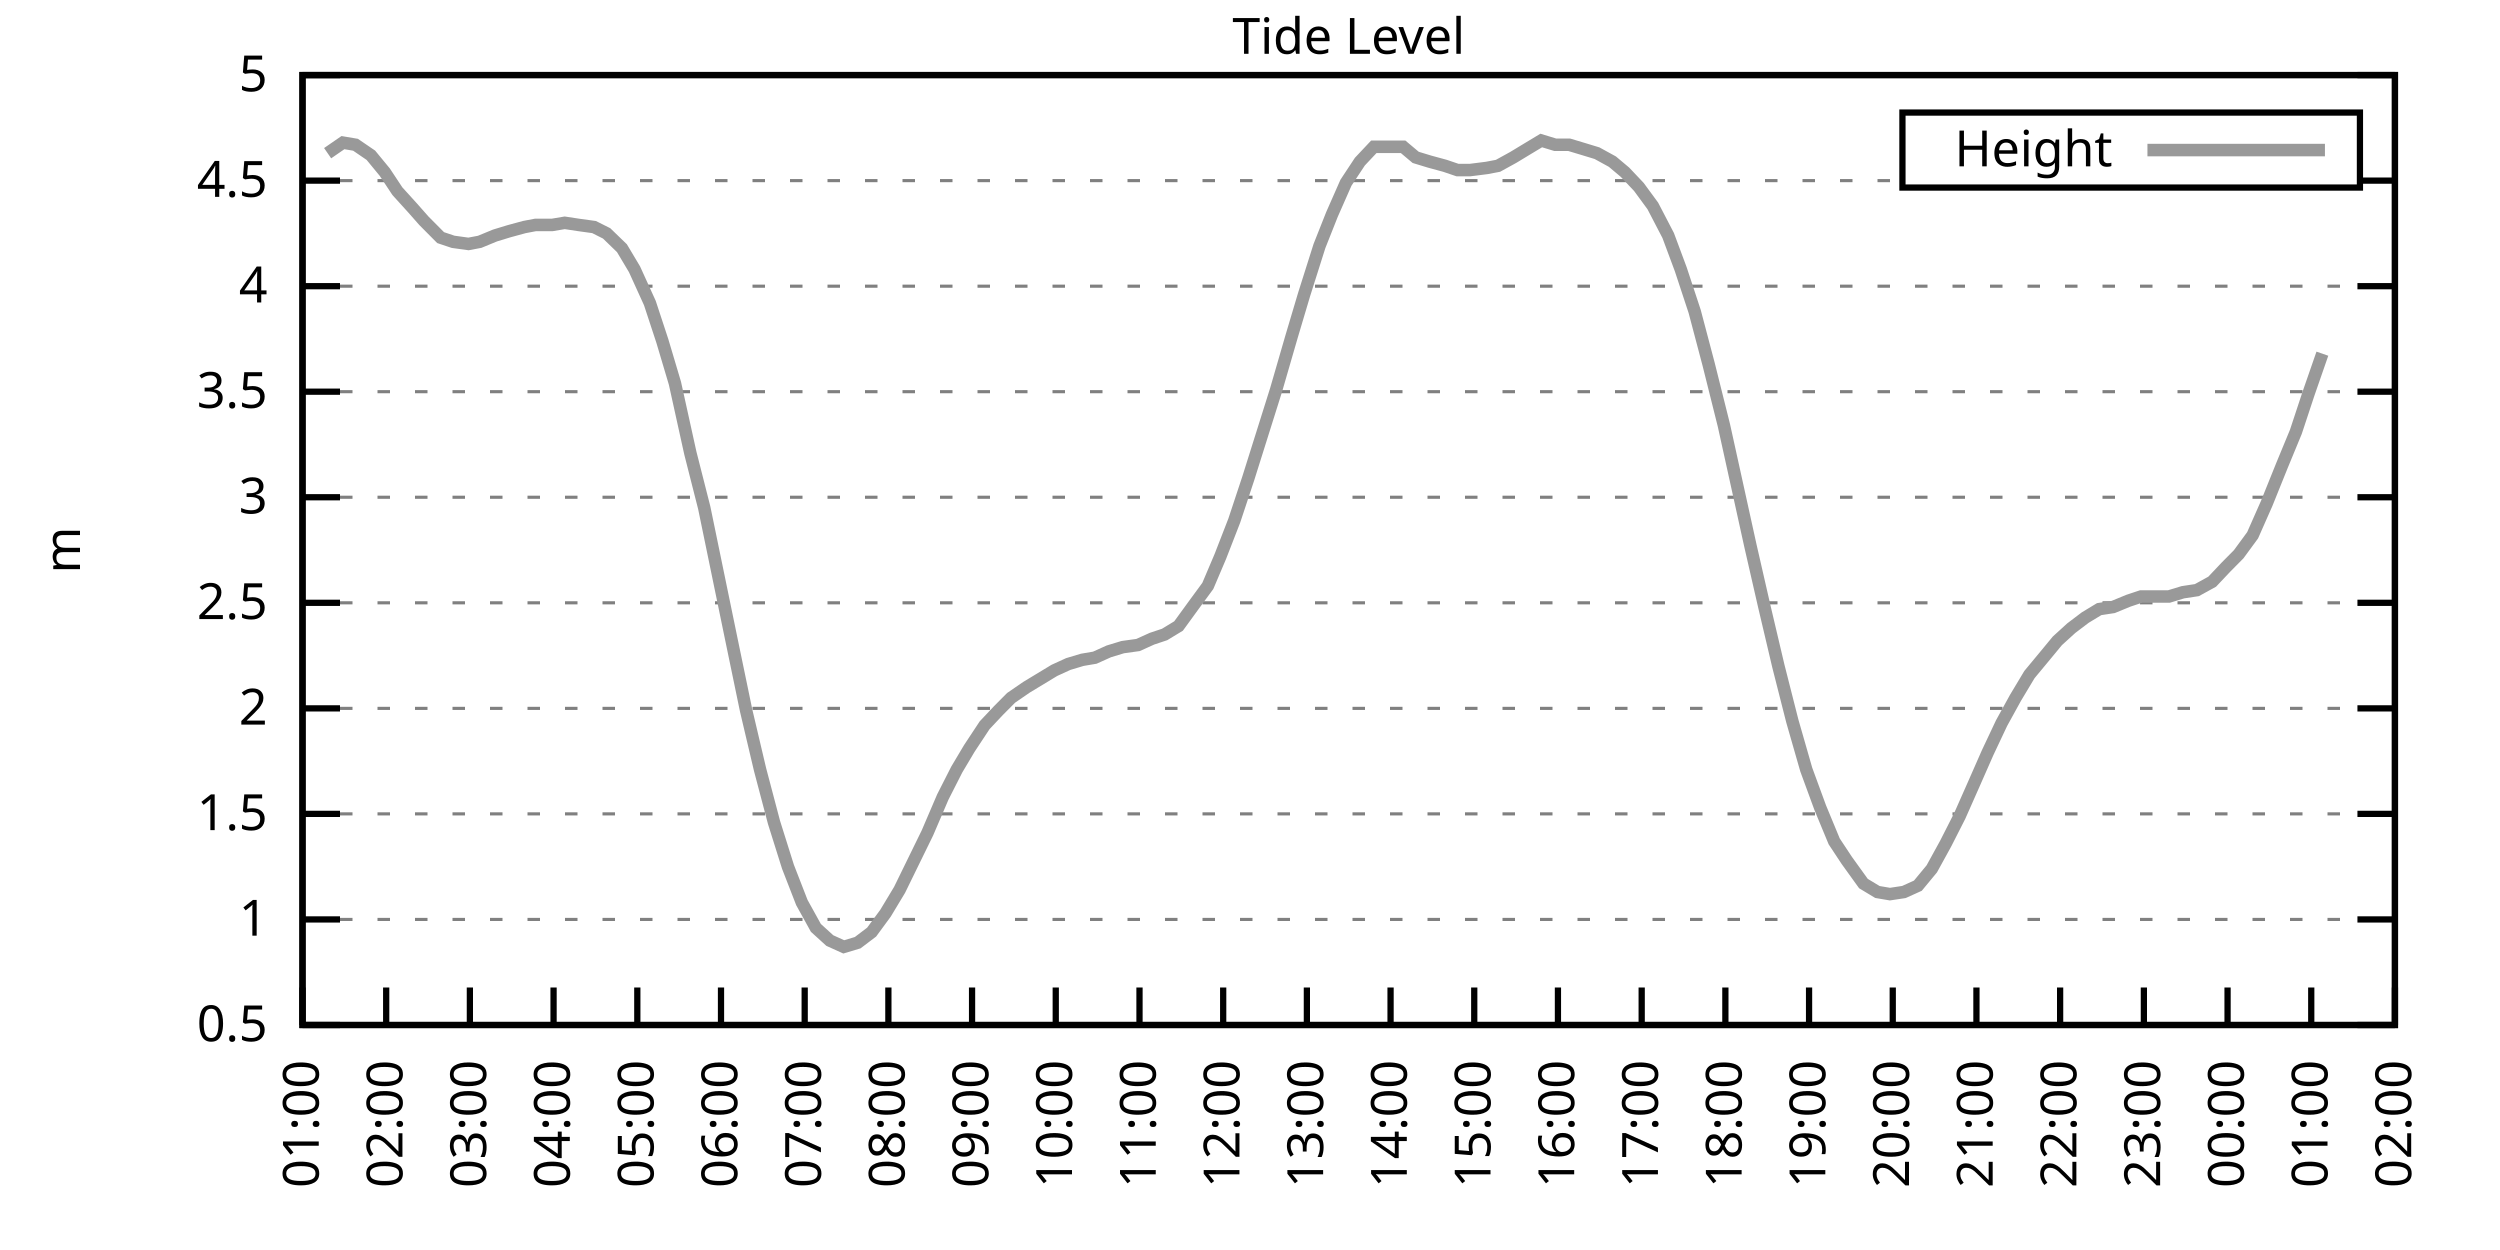
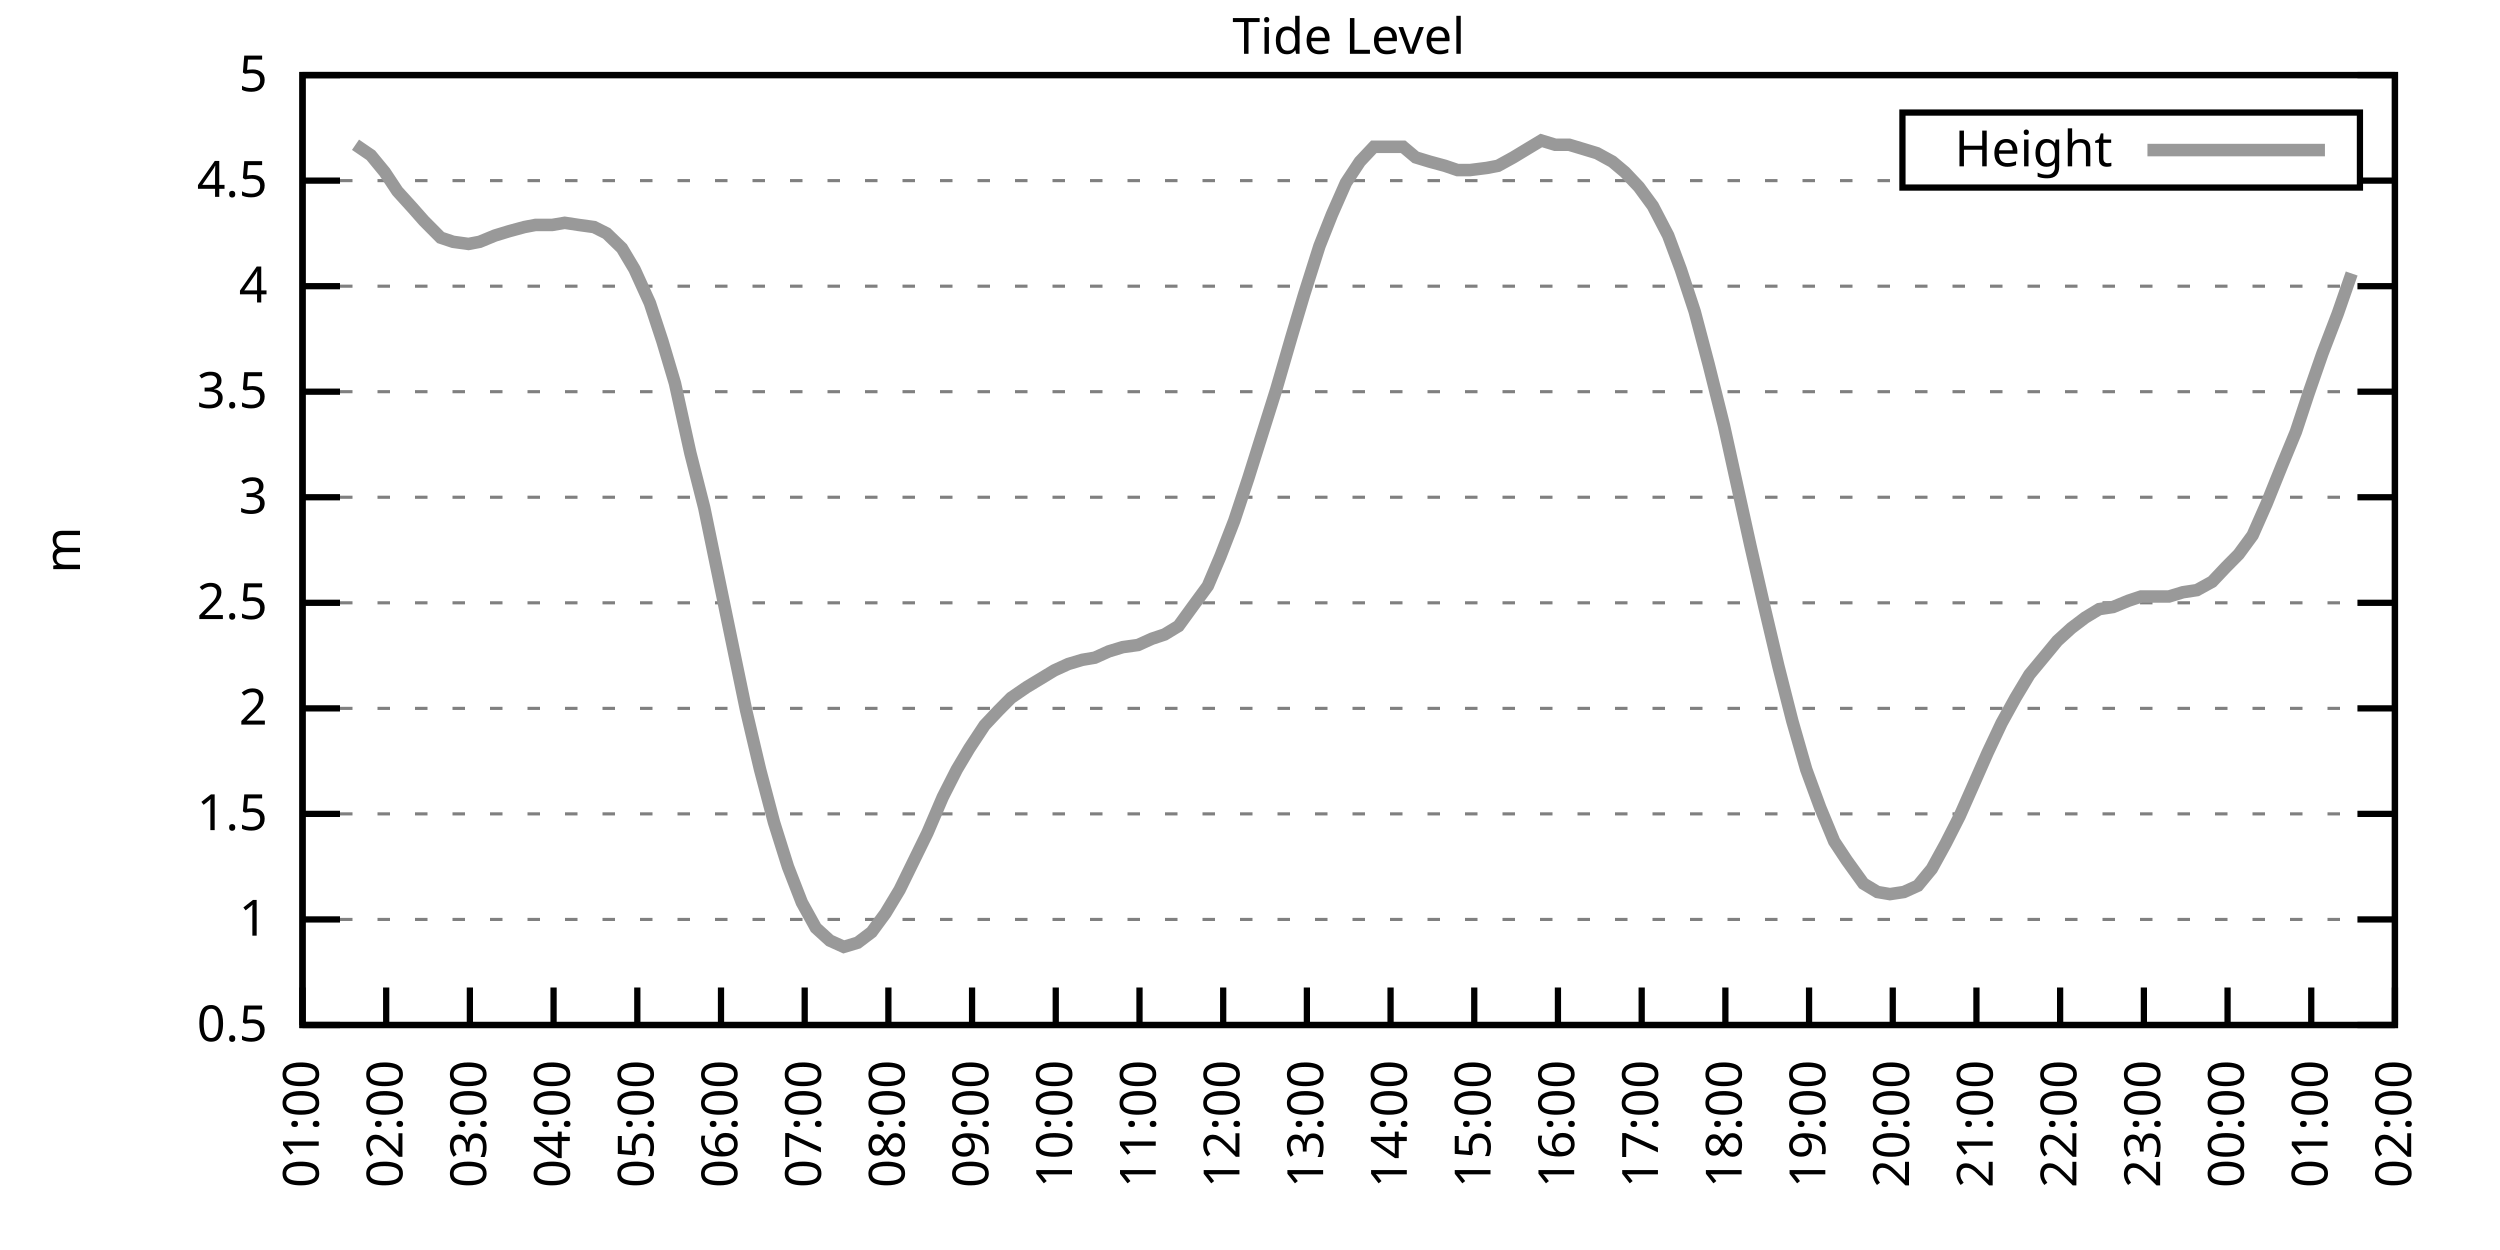
<svg xmlns="http://www.w3.org/2000/svg" xmlns:xlink="http://www.w3.org/1999/xlink" width="400" height="200" viewBox="0 0 400 200">
  <g id="gnuplot_canvas">
    <rect x="0" y="0" width="400" height="200" fill="none" />
    <defs>
      <circle id="gpDot" r="0.5" stroke-width="0.5" stroke="currentColor" />
      <path id="gpPt0" stroke-width="0.333" stroke="currentColor" d="M-1,0 h2 M0,-1 v2" />
      <path id="gpPt1" stroke-width="0.333" stroke="currentColor" d="M-1,-1 L1,1 M1,-1 L-1,1" />
      <path id="gpPt2" stroke-width="0.333" stroke="currentColor" d="M-1,0 L1,0 M0,-1 L0,1 M-1,-1 L1,1 M-1,1 L1,-1" />
      <rect id="gpPt3" stroke-width="0.333" stroke="currentColor" x="-1" y="-1" width="2" height="2" />
      <rect id="gpPt4" stroke-width="0.333" stroke="currentColor" fill="currentColor" x="-1" y="-1" width="2" height="2" />
      <circle id="gpPt5" stroke-width="0.333" stroke="currentColor" cx="0" cy="0" r="1" />
      <use xlink:href="#gpPt5" id="gpPt6" fill="currentColor" stroke="none" />
      <path id="gpPt7" stroke-width="0.333" stroke="currentColor" d="M0,-1.33 L-1.33,0.67 L1.33,0.67 z" />
      <use xlink:href="#gpPt7" id="gpPt8" fill="currentColor" stroke="none" />
      <use xlink:href="#gpPt7" id="gpPt9" stroke="currentColor" transform="rotate(180)" />
      <use xlink:href="#gpPt9" id="gpPt10" fill="currentColor" stroke="none" />
      <use xlink:href="#gpPt3" id="gpPt11" stroke="currentColor" transform="rotate(45)" />
      <use xlink:href="#gpPt11" id="gpPt12" fill="currentColor" stroke="none" />
      <path id="gpPt13" stroke-width="0.333" stroke="currentColor" d="M0,1.330 L1.265,0.411 L0.782,-1.067 L-0.782,-1.076 L-1.265,0.411 z" />
      <use xlink:href="#gpPt13" id="gpPt14" fill="currentColor" stroke="none" />
      <filter id="textbox" filterUnits="objectBoundingBox" x="0" y="0" height="1" width="1">
        <feFlood flood-color="white" flood-opacity="1" result="bgnd" />
        <feComposite in="SourceGraphic" in2="bgnd" operator="atop" />
      </filter>
      <filter id="greybox" filterUnits="objectBoundingBox" x="0" y="0" height="1" width="1">
        <feFlood flood-color="lightgrey" flood-opacity="1" result="grey" />
        <feComposite in="SourceGraphic" in2="grey" operator="atop" />
      </filter>
    </defs>
    <g fill="none" color="white" stroke="currentColor" stroke-width="1.00" stroke-linecap="butt" stroke-linejoin="miter">
</g>
    <g fill="none" color="black" stroke="currentColor" stroke-width="1.00" stroke-linecap="butt" stroke-linejoin="miter">
      <g stroke="none" shape-rendering="crispEdges">
        <polygon fill="rgb(255, 255, 255)" points="48.40,164.00 383.18,164.00 383.18,12.02 48.40,12.02 " />
      </g>
    </g>
    <g fill="none" color="black" stroke="currentColor" stroke-width="1.00" stroke-linecap="butt" stroke-linejoin="miter">
</g>
    <g fill="none" color="black" stroke="black" stroke-width="0.50" stroke-linecap="butt" stroke-linejoin="miter">
</g>
    <g fill="none" color="gray" stroke="currentColor" stroke-width="0.50" stroke-linecap="butt" stroke-linejoin="miter">
      <path stroke="gray" stroke-dasharray="2,4" class="gridline" d="M48.40,164.00 L383.19,164.00  " />
    </g>
    <g fill="none" color="gray" stroke="gray" stroke-width="1.00" stroke-linecap="butt" stroke-linejoin="miter">
</g>
    <g fill="none" color="black" stroke="currentColor" stroke-width="1.00" stroke-linecap="butt" stroke-linejoin="miter">
      <path stroke="black" d="M48.40,164.00 L54.40,164.00 M383.19,164.00 L377.19,164.00  " />
      <g transform="translate(42.80,166.60)" stroke="none" fill="black" font-family="Sans" font-size="8.00" text-anchor="end">
        <text>
          <tspan font-family="Sans"> 0.5</tspan>
        </text>
      </g>
    </g>
    <g fill="none" color="black" stroke="currentColor" stroke-width="1.00" stroke-linecap="butt" stroke-linejoin="miter">
</g>
    <g fill="none" color="black" stroke="black" stroke-width="0.50" stroke-linecap="butt" stroke-linejoin="miter">
</g>
    <g fill="none" color="gray" stroke="currentColor" stroke-width="0.50" stroke-linecap="butt" stroke-linejoin="miter">
      <path stroke="gray" stroke-dasharray="2,4" class="gridline" d="M48.40,147.11 L383.19,147.11  " />
    </g>
    <g fill="none" color="gray" stroke="gray" stroke-width="1.00" stroke-linecap="butt" stroke-linejoin="miter">
</g>
    <g fill="none" color="black" stroke="currentColor" stroke-width="1.00" stroke-linecap="butt" stroke-linejoin="miter">
      <path stroke="black" d="M48.40,147.11 L54.40,147.11 M383.19,147.11 L377.19,147.11  " />
      <g transform="translate(42.80,149.71)" stroke="none" fill="black" font-family="Sans" font-size="8.00" text-anchor="end">
        <text>
          <tspan font-family="Sans"> 1</tspan>
        </text>
      </g>
    </g>
    <g fill="none" color="black" stroke="currentColor" stroke-width="1.00" stroke-linecap="butt" stroke-linejoin="miter">
</g>
    <g fill="none" color="black" stroke="black" stroke-width="0.50" stroke-linecap="butt" stroke-linejoin="miter">
</g>
    <g fill="none" color="gray" stroke="currentColor" stroke-width="0.50" stroke-linecap="butt" stroke-linejoin="miter">
      <path stroke="gray" stroke-dasharray="2,4" class="gridline" d="M48.40,130.22 L383.19,130.22  " />
    </g>
    <g fill="none" color="gray" stroke="gray" stroke-width="1.00" stroke-linecap="butt" stroke-linejoin="miter">
</g>
    <g fill="none" color="black" stroke="currentColor" stroke-width="1.00" stroke-linecap="butt" stroke-linejoin="miter">
      <path stroke="black" d="M48.40,130.22 L54.40,130.22 M383.19,130.22 L377.19,130.22  " />
      <g transform="translate(42.80,132.82)" stroke="none" fill="black" font-family="Sans" font-size="8.00" text-anchor="end">
        <text>
          <tspan font-family="Sans"> 1.5</tspan>
        </text>
      </g>
    </g>
    <g fill="none" color="black" stroke="currentColor" stroke-width="1.00" stroke-linecap="butt" stroke-linejoin="miter">
</g>
    <g fill="none" color="black" stroke="black" stroke-width="0.50" stroke-linecap="butt" stroke-linejoin="miter">
</g>
    <g fill="none" color="gray" stroke="currentColor" stroke-width="0.50" stroke-linecap="butt" stroke-linejoin="miter">
      <path stroke="gray" stroke-dasharray="2,4" class="gridline" d="M48.40,113.34 L383.19,113.34  " />
    </g>
    <g fill="none" color="gray" stroke="gray" stroke-width="1.00" stroke-linecap="butt" stroke-linejoin="miter">
</g>
    <g fill="none" color="black" stroke="currentColor" stroke-width="1.00" stroke-linecap="butt" stroke-linejoin="miter">
      <path stroke="black" d="M48.40,113.34 L54.40,113.34 M383.19,113.34 L377.19,113.34  " />
      <g transform="translate(42.80,115.94)" stroke="none" fill="black" font-family="Sans" font-size="8.00" text-anchor="end">
        <text>
          <tspan font-family="Sans"> 2</tspan>
        </text>
      </g>
    </g>
    <g fill="none" color="black" stroke="currentColor" stroke-width="1.00" stroke-linecap="butt" stroke-linejoin="miter">
</g>
    <g fill="none" color="black" stroke="black" stroke-width="0.50" stroke-linecap="butt" stroke-linejoin="miter">
</g>
    <g fill="none" color="gray" stroke="currentColor" stroke-width="0.50" stroke-linecap="butt" stroke-linejoin="miter">
      <path stroke="gray" stroke-dasharray="2,4" class="gridline" d="M48.40,96.45 L383.19,96.45  " />
    </g>
    <g fill="none" color="gray" stroke="gray" stroke-width="1.00" stroke-linecap="butt" stroke-linejoin="miter">
</g>
    <g fill="none" color="black" stroke="currentColor" stroke-width="1.00" stroke-linecap="butt" stroke-linejoin="miter">
      <path stroke="black" d="M48.40,96.45 L54.40,96.45 M383.19,96.45 L377.19,96.45  " />
      <g transform="translate(42.80,99.05)" stroke="none" fill="black" font-family="Sans" font-size="8.00" text-anchor="end">
        <text>
          <tspan font-family="Sans"> 2.5</tspan>
        </text>
      </g>
    </g>
    <g fill="none" color="black" stroke="currentColor" stroke-width="1.00" stroke-linecap="butt" stroke-linejoin="miter">
</g>
    <g fill="none" color="black" stroke="black" stroke-width="0.50" stroke-linecap="butt" stroke-linejoin="miter">
</g>
    <g fill="none" color="gray" stroke="currentColor" stroke-width="0.50" stroke-linecap="butt" stroke-linejoin="miter">
      <path stroke="gray" stroke-dasharray="2,4" class="gridline" d="M48.40,79.56 L383.19,79.56  " />
    </g>
    <g fill="none" color="gray" stroke="gray" stroke-width="1.00" stroke-linecap="butt" stroke-linejoin="miter">
</g>
    <g fill="none" color="black" stroke="currentColor" stroke-width="1.00" stroke-linecap="butt" stroke-linejoin="miter">
      <path stroke="black" d="M48.40,79.56 L54.40,79.56 M383.19,79.56 L377.19,79.56  " />
      <g transform="translate(42.80,82.16)" stroke="none" fill="black" font-family="Sans" font-size="8.00" text-anchor="end">
        <text>
          <tspan font-family="Sans"> 3</tspan>
        </text>
      </g>
    </g>
    <g fill="none" color="black" stroke="currentColor" stroke-width="1.00" stroke-linecap="butt" stroke-linejoin="miter">
</g>
    <g fill="none" color="black" stroke="black" stroke-width="0.50" stroke-linecap="butt" stroke-linejoin="miter">
</g>
    <g fill="none" color="gray" stroke="currentColor" stroke-width="0.50" stroke-linecap="butt" stroke-linejoin="miter">
      <path stroke="gray" stroke-dasharray="2,4" class="gridline" d="M48.40,62.67 L383.19,62.67  " />
    </g>
    <g fill="none" color="gray" stroke="gray" stroke-width="1.00" stroke-linecap="butt" stroke-linejoin="miter">
</g>
    <g fill="none" color="black" stroke="currentColor" stroke-width="1.00" stroke-linecap="butt" stroke-linejoin="miter">
      <path stroke="black" d="M48.40,62.67 L54.40,62.67 M383.19,62.67 L377.19,62.67  " />
      <g transform="translate(42.80,65.27)" stroke="none" fill="black" font-family="Sans" font-size="8.00" text-anchor="end">
        <text>
          <tspan font-family="Sans"> 3.5</tspan>
        </text>
      </g>
    </g>
    <g fill="none" color="black" stroke="currentColor" stroke-width="1.00" stroke-linecap="butt" stroke-linejoin="miter">
</g>
    <g fill="none" color="black" stroke="black" stroke-width="0.50" stroke-linecap="butt" stroke-linejoin="miter">
</g>
    <g fill="none" color="gray" stroke="currentColor" stroke-width="0.50" stroke-linecap="butt" stroke-linejoin="miter">
      <path stroke="gray" stroke-dasharray="2,4" class="gridline" d="M48.40,45.79 L383.19,45.79  " />
    </g>
    <g fill="none" color="gray" stroke="gray" stroke-width="1.00" stroke-linecap="butt" stroke-linejoin="miter">
</g>
    <g fill="none" color="black" stroke="currentColor" stroke-width="1.00" stroke-linecap="butt" stroke-linejoin="miter">
      <path stroke="black" d="M48.40,45.79 L54.40,45.79 M383.19,45.79 L377.19,45.79  " />
      <g transform="translate(42.80,48.39)" stroke="none" fill="black" font-family="Sans" font-size="8.00" text-anchor="end">
        <text>
          <tspan font-family="Sans"> 4</tspan>
        </text>
      </g>
    </g>
    <g fill="none" color="black" stroke="currentColor" stroke-width="1.00" stroke-linecap="butt" stroke-linejoin="miter">
</g>
    <g fill="none" color="black" stroke="black" stroke-width="0.50" stroke-linecap="butt" stroke-linejoin="miter">
</g>
    <g fill="none" color="gray" stroke="currentColor" stroke-width="0.50" stroke-linecap="butt" stroke-linejoin="miter">
      <path stroke="gray" stroke-dasharray="2,4" class="gridline" d="M48.40,28.90 L304.39,28.90 M377.59,28.90 L383.19,28.90  " />
    </g>
    <g fill="none" color="gray" stroke="gray" stroke-width="1.00" stroke-linecap="butt" stroke-linejoin="miter">
</g>
    <g fill="none" color="black" stroke="currentColor" stroke-width="1.00" stroke-linecap="butt" stroke-linejoin="miter">
      <path stroke="black" d="M48.40,28.90 L54.40,28.90 M383.19,28.90 L377.19,28.90  " />
      <g transform="translate(42.80,31.50)" stroke="none" fill="black" font-family="Sans" font-size="8.00" text-anchor="end">
        <text>
          <tspan font-family="Sans"> 4.5</tspan>
        </text>
      </g>
    </g>
    <g fill="none" color="black" stroke="currentColor" stroke-width="1.00" stroke-linecap="butt" stroke-linejoin="miter">
</g>
    <g fill="none" color="black" stroke="black" stroke-width="0.50" stroke-linecap="butt" stroke-linejoin="miter">
</g>
    <g fill="none" color="gray" stroke="currentColor" stroke-width="0.50" stroke-linecap="butt" stroke-linejoin="miter">
      <path stroke="gray" stroke-dasharray="2,4" class="gridline" d="M48.40,12.01 L383.19,12.01  " />
    </g>
    <g fill="none" color="gray" stroke="gray" stroke-width="1.00" stroke-linecap="butt" stroke-linejoin="miter">
</g>
    <g fill="none" color="black" stroke="currentColor" stroke-width="1.00" stroke-linecap="butt" stroke-linejoin="miter">
      <path stroke="black" d="M48.40,12.01 L54.40,12.01 M383.19,12.01 L377.19,12.01  " />
      <g transform="translate(42.80,14.61)" stroke="none" fill="black" font-family="Sans" font-size="8.00" text-anchor="end">
        <text>
          <tspan font-family="Sans"> 5</tspan>
        </text>
      </g>
    </g>
    <g fill="none" color="black" stroke="currentColor" stroke-width="1.00" stroke-linecap="butt" stroke-linejoin="miter">
      <path stroke="black" d="M48.40,164.00 L48.40,158.00  " />
      <g transform="translate(51.00,169.60) rotate(270.00)" stroke="none" fill="black" font-family="Sans" font-size="8.00" text-anchor="end">
        <text>
          <tspan font-family="Sans">01:00</tspan>
        </text>
      </g>
    </g>
    <g fill="none" color="black" stroke="currentColor" stroke-width="1.00" stroke-linecap="butt" stroke-linejoin="miter">
      <path stroke="black" d="M61.79,164.00 L61.79,158.00  " />
      <g transform="translate(64.39,169.60) rotate(270.00)" stroke="none" fill="black" font-family="Sans" font-size="8.00" text-anchor="end">
        <text>
          <tspan font-family="Sans">02:00</tspan>
        </text>
      </g>
    </g>
    <g fill="none" color="black" stroke="currentColor" stroke-width="1.00" stroke-linecap="butt" stroke-linejoin="miter">
      <path stroke="black" d="M75.18,164.00 L75.18,158.00  " />
      <g transform="translate(77.78,169.60) rotate(270.00)" stroke="none" fill="black" font-family="Sans" font-size="8.00" text-anchor="end">
        <text>
          <tspan font-family="Sans">03:00</tspan>
        </text>
      </g>
    </g>
    <g fill="none" color="black" stroke="currentColor" stroke-width="1.00" stroke-linecap="butt" stroke-linejoin="miter">
      <path stroke="black" d="M88.57,164.00 L88.57,158.00  " />
      <g transform="translate(91.17,169.60) rotate(270.00)" stroke="none" fill="black" font-family="Sans" font-size="8.00" text-anchor="end">
        <text>
          <tspan font-family="Sans">04:00</tspan>
        </text>
      </g>
    </g>
    <g fill="none" color="black" stroke="currentColor" stroke-width="1.00" stroke-linecap="butt" stroke-linejoin="miter">
      <path stroke="black" d="M101.97,164.00 L101.97,158.00  " />
      <g transform="translate(104.57,169.60) rotate(270.00)" stroke="none" fill="black" font-family="Sans" font-size="8.00" text-anchor="end">
        <text>
          <tspan font-family="Sans">05:00</tspan>
        </text>
      </g>
    </g>
    <g fill="none" color="black" stroke="currentColor" stroke-width="1.00" stroke-linecap="butt" stroke-linejoin="miter">
      <path stroke="black" d="M115.36,164.00 L115.36,158.00  " />
      <g transform="translate(117.96,169.60) rotate(270.00)" stroke="none" fill="black" font-family="Sans" font-size="8.00" text-anchor="end">
        <text>
          <tspan font-family="Sans">06:00</tspan>
        </text>
      </g>
    </g>
    <g fill="none" color="black" stroke="currentColor" stroke-width="1.00" stroke-linecap="butt" stroke-linejoin="miter">
      <path stroke="black" d="M128.75,164.00 L128.75,158.00  " />
      <g transform="translate(131.35,169.60) rotate(270.00)" stroke="none" fill="black" font-family="Sans" font-size="8.00" text-anchor="end">
        <text>
          <tspan font-family="Sans">07:00</tspan>
        </text>
      </g>
    </g>
    <g fill="none" color="black" stroke="currentColor" stroke-width="1.00" stroke-linecap="butt" stroke-linejoin="miter">
      <path stroke="black" d="M142.14,164.00 L142.14,158.00  " />
      <g transform="translate(144.74,169.60) rotate(270.00)" stroke="none" fill="black" font-family="Sans" font-size="8.00" text-anchor="end">
        <text>
          <tspan font-family="Sans">08:00</tspan>
        </text>
      </g>
    </g>
    <g fill="none" color="black" stroke="currentColor" stroke-width="1.00" stroke-linecap="butt" stroke-linejoin="miter">
      <path stroke="black" d="M155.53,164.00 L155.53,158.00  " />
      <g transform="translate(158.13,169.60) rotate(270.00)" stroke="none" fill="black" font-family="Sans" font-size="8.00" text-anchor="end">
        <text>
          <tspan font-family="Sans">09:00</tspan>
        </text>
      </g>
    </g>
    <g fill="none" color="black" stroke="currentColor" stroke-width="1.00" stroke-linecap="butt" stroke-linejoin="miter">
      <path stroke="black" d="M168.92,164.00 L168.92,158.00  " />
      <g transform="translate(171.52,169.60) rotate(270.00)" stroke="none" fill="black" font-family="Sans" font-size="8.00" text-anchor="end">
        <text>
          <tspan font-family="Sans">10:00</tspan>
        </text>
      </g>
    </g>
    <g fill="none" color="black" stroke="currentColor" stroke-width="1.00" stroke-linecap="butt" stroke-linejoin="miter">
      <path stroke="black" d="M182.32,164.00 L182.32,158.00  " />
      <g transform="translate(184.92,169.60) rotate(270.00)" stroke="none" fill="black" font-family="Sans" font-size="8.00" text-anchor="end">
        <text>
          <tspan font-family="Sans">11:00</tspan>
        </text>
      </g>
    </g>
    <g fill="none" color="black" stroke="currentColor" stroke-width="1.00" stroke-linecap="butt" stroke-linejoin="miter">
      <path stroke="black" d="M195.71,164.00 L195.71,158.00  " />
      <g transform="translate(198.31,169.60) rotate(270.00)" stroke="none" fill="black" font-family="Sans" font-size="8.00" text-anchor="end">
        <text>
          <tspan font-family="Sans">12:00</tspan>
        </text>
      </g>
    </g>
    <g fill="none" color="black" stroke="currentColor" stroke-width="1.00" stroke-linecap="butt" stroke-linejoin="miter">
      <path stroke="black" d="M209.10,164.00 L209.10,158.00  " />
      <g transform="translate(211.70,169.60) rotate(270.00)" stroke="none" fill="black" font-family="Sans" font-size="8.00" text-anchor="end">
        <text>
          <tspan font-family="Sans">13:00</tspan>
        </text>
      </g>
    </g>
    <g fill="none" color="black" stroke="currentColor" stroke-width="1.00" stroke-linecap="butt" stroke-linejoin="miter">
      <path stroke="black" d="M222.49,164.00 L222.49,158.00  " />
      <g transform="translate(225.09,169.60) rotate(270.00)" stroke="none" fill="black" font-family="Sans" font-size="8.00" text-anchor="end">
        <text>
          <tspan font-family="Sans">14:00</tspan>
        </text>
      </g>
    </g>
    <g fill="none" color="black" stroke="currentColor" stroke-width="1.00" stroke-linecap="butt" stroke-linejoin="miter">
      <path stroke="black" d="M235.88,164.00 L235.88,158.00  " />
      <g transform="translate(238.48,169.60) rotate(270.00)" stroke="none" fill="black" font-family="Sans" font-size="8.00" text-anchor="end">
        <text>
          <tspan font-family="Sans">15:00</tspan>
        </text>
      </g>
    </g>
    <g fill="none" color="black" stroke="currentColor" stroke-width="1.00" stroke-linecap="butt" stroke-linejoin="miter">
      <path stroke="black" d="M249.27,164.00 L249.27,158.00  " />
      <g transform="translate(251.87,169.60) rotate(270.00)" stroke="none" fill="black" font-family="Sans" font-size="8.00" text-anchor="end">
        <text>
          <tspan font-family="Sans">16:00</tspan>
        </text>
      </g>
    </g>
    <g fill="none" color="black" stroke="currentColor" stroke-width="1.00" stroke-linecap="butt" stroke-linejoin="miter">
      <path stroke="black" d="M262.67,164.00 L262.67,158.00  " />
      <g transform="translate(265.27,169.60) rotate(270.00)" stroke="none" fill="black" font-family="Sans" font-size="8.00" text-anchor="end">
        <text>
          <tspan font-family="Sans">17:00</tspan>
        </text>
      </g>
    </g>
    <g fill="none" color="black" stroke="currentColor" stroke-width="1.00" stroke-linecap="butt" stroke-linejoin="miter">
      <path stroke="black" d="M276.06,164.00 L276.06,158.00  " />
      <g transform="translate(278.66,169.60) rotate(270.00)" stroke="none" fill="black" font-family="Sans" font-size="8.00" text-anchor="end">
        <text>
          <tspan font-family="Sans">18:00</tspan>
        </text>
      </g>
    </g>
    <g fill="none" color="black" stroke="currentColor" stroke-width="1.00" stroke-linecap="butt" stroke-linejoin="miter">
      <path stroke="black" d="M289.45,164.00 L289.45,158.00  " />
      <g transform="translate(292.05,169.60) rotate(270.00)" stroke="none" fill="black" font-family="Sans" font-size="8.00" text-anchor="end">
        <text>
          <tspan font-family="Sans">19:00</tspan>
        </text>
      </g>
    </g>
    <g fill="none" color="black" stroke="currentColor" stroke-width="1.00" stroke-linecap="butt" stroke-linejoin="miter">
      <path stroke="black" d="M302.84,164.00 L302.84,158.00  " />
      <g transform="translate(305.44,169.60) rotate(270.00)" stroke="none" fill="black" font-family="Sans" font-size="8.00" text-anchor="end">
        <text>
          <tspan font-family="Sans">20:00</tspan>
        </text>
      </g>
    </g>
    <g fill="none" color="black" stroke="currentColor" stroke-width="1.00" stroke-linecap="butt" stroke-linejoin="miter">
      <path stroke="black" d="M316.23,164.00 L316.23,158.00  " />
      <g transform="translate(318.83,169.60) rotate(270.00)" stroke="none" fill="black" font-family="Sans" font-size="8.00" text-anchor="end">
        <text>
          <tspan font-family="Sans">21:00</tspan>
        </text>
      </g>
    </g>
    <g fill="none" color="black" stroke="currentColor" stroke-width="1.00" stroke-linecap="butt" stroke-linejoin="miter">
      <path stroke="black" d="M329.62,164.00 L329.62,158.00  " />
      <g transform="translate(332.22,169.60) rotate(270.00)" stroke="none" fill="black" font-family="Sans" font-size="8.00" text-anchor="end">
        <text>
          <tspan font-family="Sans">22:00</tspan>
        </text>
      </g>
    </g>
    <g fill="none" color="black" stroke="currentColor" stroke-width="1.00" stroke-linecap="butt" stroke-linejoin="miter">
      <path stroke="black" d="M343.02,164.00 L343.02,158.00  " />
      <g transform="translate(345.62,169.60) rotate(270.00)" stroke="none" fill="black" font-family="Sans" font-size="8.00" text-anchor="end">
        <text>
          <tspan font-family="Sans">23:00</tspan>
        </text>
      </g>
    </g>
    <g fill="none" color="black" stroke="currentColor" stroke-width="1.00" stroke-linecap="butt" stroke-linejoin="miter">
      <path stroke="black" d="M356.41,164.00 L356.41,158.00  " />
      <g transform="translate(359.01,169.60) rotate(270.00)" stroke="none" fill="black" font-family="Sans" font-size="8.00" text-anchor="end">
        <text>
          <tspan font-family="Sans">00:00</tspan>
        </text>
      </g>
    </g>
    <g fill="none" color="black" stroke="currentColor" stroke-width="1.00" stroke-linecap="butt" stroke-linejoin="miter">
      <path stroke="black" d="M369.80,164.00 L369.80,158.00  " />
      <g transform="translate(372.40,169.60) rotate(270.00)" stroke="none" fill="black" font-family="Sans" font-size="8.00" text-anchor="end">
        <text>
          <tspan font-family="Sans">01:00</tspan>
        </text>
      </g>
    </g>
    <g fill="none" color="black" stroke="currentColor" stroke-width="1.00" stroke-linecap="butt" stroke-linejoin="miter">
      <path stroke="black" d="M383.19,164.00 L383.19,158.00  " />
      <g transform="translate(385.79,169.60) rotate(270.00)" stroke="none" fill="black" font-family="Sans" font-size="8.00" text-anchor="end">
        <text>
          <tspan font-family="Sans">02:00</tspan>
        </text>
      </g>
    </g>
    <g fill="none" color="black" stroke="currentColor" stroke-width="1.00" stroke-linecap="butt" stroke-linejoin="miter">
</g>
    <g fill="none" color="black" stroke="currentColor" stroke-width="1.00" stroke-linecap="butt" stroke-linejoin="miter">
      <path stroke="black" d="M48.40,12.01 L48.40,164.00 L383.19,164.00 L383.19,12.01 L48.40,12.01 Z  " />
    </g>
    <g fill="none" color="black" stroke="currentColor" stroke-width="1.00" stroke-linecap="butt" stroke-linejoin="miter">
</g>
    <g fill="none" color="black" stroke="currentColor" stroke-width="1.00" stroke-linecap="butt" stroke-linejoin="miter">
      <path stroke="black" d="M304.39,30.01 L304.39,18.01 L377.59,18.01 L377.59,30.01 L304.39,30.01 Z  " />
    </g>
    <g id="Tide_level_plot_1">
      <g fill="none" color="white" stroke="black" stroke-width="2.00" stroke-linecap="butt" stroke-linejoin="miter">
</g>
      <g fill="none" color="black" stroke="currentColor" stroke-width="2.00" stroke-linecap="butt" stroke-linejoin="miter">
        <g transform="translate(337.99,26.61)" stroke="none" fill="black" font-family="Sans" font-size="8.00" text-anchor="end">
          <text>
            <tspan font-family="Sans">Height</tspan>
          </text>
        </g>
      </g>
      <g fill="none" color="black" stroke="currentColor" stroke-width="2.00" stroke-linecap="butt" stroke-linejoin="miter">
-         <path stroke="rgb(153, 153, 153)" d="M343.59,24.01 L371.99,24.01 M52.42,24.51 L54.87,22.82 L56.88,23.16 L59.34,24.84 L61.57,27.55 L63.58,30.59   L66.03,33.29 L67.82,35.32 L70.50,38.02 L72.50,38.69 L74.96,39.03 L76.75,38.69 L79.20,37.68 L81.43,37.00   L83.89,36.33 L85.67,35.99 L88.35,35.99 L90.36,35.65 L92.59,35.99 L95.05,36.33 L97.06,37.34 L99.51,39.71   L101.52,43.08 L103.98,48.49 L105.98,54.57 L107.99,61.32 L110.45,72.47 L112.68,81.25 L114.91,92.06 L117.14,102.87   L119.38,113.67 L121.61,123.13 L123.84,131.58 L126.07,138.67 L128.30,144.41 L130.54,148.46 L132.77,150.49 L135.00,151.50   L137.23,150.83 L139.46,149.14 L141.69,146.10 L143.93,142.38 L148.39,133.26 L150.85,127.52 L153.08,123.13 L155.09,119.75   L157.54,116.04 L159.77,113.67 L161.78,111.65 L164.24,109.96 L166.47,108.61 L168.70,107.26 L170.93,106.24 L173.17,105.57   L175.17,105.23 L177.41,104.22 L179.64,103.54 L182.09,103.20 L184.32,102.19 L186.33,101.52 L188.57,100.16 L191.02,96.79   L193.25,93.75 L195.26,89.02 L197.49,83.28 L199.73,76.52 L201.96,69.43 L204.19,62.34 L206.64,53.89 L208.65,47.14   L211.11,39.37 L213.12,34.30 L215.35,29.24 L217.58,25.86 L219.81,23.49 L222.04,23.49 L224.50,23.49 L226.51,25.18   L228.74,25.86 L231.20,26.53 L233.20,27.21 L235.21,27.21 L237.89,26.87 L239.68,26.53 L242.13,25.18 L244.36,23.83   L246.60,22.48 L248.83,23.16 L251.06,23.16 L253.29,23.83 L255.52,24.51 L257.98,25.86 L259.99,27.55 L262.22,29.91   L264.45,32.95 L266.91,37.68 L268.92,43.08 L271.15,49.84 L273.38,58.28 L275.83,68.08 L277.84,77.20 L280.07,87.33   L282.31,97.12 L284.54,106.58 L286.77,115.36 L289.00,123.13 L291.23,129.21 L293.47,134.62 L295.48,137.66 L298.15,141.37   L300.39,142.72 L302.39,143.06 L304.63,142.72 L306.86,141.71 L309.09,139.01 L311.32,134.95 L313.55,130.56 L315.79,125.50   L318.02,120.43 L320.25,115.70 L322.48,111.65 L324.71,107.93 L326.95,105.23 L329.18,102.53 L331.41,100.50 L333.64,98.81   L335.87,97.46 L338.10,97.12 L340.56,96.11 L342.57,95.44 L345.02,95.44 L347.03,95.44 L349.26,94.76 L351.50,94.42   L353.95,93.07 L356.18,90.71 L358.19,88.68 L360.42,85.64 L362.66,80.57 L365.11,74.49 L367.34,69.09 L369.35,63.01   L371.58,56.59  " />
+         <path stroke="rgb(153, 153, 153)" d="M343.59,24.01 L371.99,24.01 M56.88,23.16 L59.34,24.84 L61.57,27.55 L63.58,30.59 L66.03,33.29 L67.82,35.32   L70.50,38.02 L72.50,38.69 L74.96,39.03 L76.75,38.69 L79.20,37.68 L81.43,37.00 L83.89,36.33 L85.67,35.99   L88.35,35.99 L90.36,35.65 L92.59,35.99 L95.05,36.33 L97.06,37.34 L99.51,39.71 L101.52,43.08 L103.98,48.49   L105.98,54.57 L107.99,61.32 L110.45,72.47 L112.68,81.25 L114.91,92.06 L117.14,102.87 L119.38,113.67 L121.61,123.13   L123.84,131.58 L126.07,138.67 L128.30,144.41 L130.54,148.46 L132.77,150.49 L135.00,151.50 L137.23,150.83 L139.46,149.14   L141.69,146.10 L143.93,142.38 L148.39,133.26 L150.85,127.52 L153.08,123.13 L155.09,119.75 L157.54,116.04 L159.77,113.67   L161.78,111.65 L164.24,109.96 L166.47,108.61 L168.70,107.26 L170.93,106.24 L173.17,105.57 L175.17,105.23 L177.41,104.22   L179.64,103.54 L182.09,103.20 L184.32,102.19 L186.33,101.52 L188.57,100.16 L191.02,96.79 L193.25,93.75 L195.26,89.02   L197.49,83.28 L199.73,76.52 L201.96,69.43 L204.19,62.34 L206.64,53.89 L208.65,47.14 L211.11,39.37 L213.12,34.30   L215.35,29.24 L217.58,25.86 L219.81,23.49 L222.04,23.49 L224.50,23.49 L226.51,25.18 L228.74,25.86 L231.20,26.53   L233.20,27.21 L235.21,27.21 L237.89,26.87 L239.68,26.53 L242.13,25.18 L244.36,23.83 L246.60,22.48 L248.83,23.16   L251.06,23.16 L253.29,23.83 L255.52,24.51 L257.98,25.86 L259.99,27.55 L262.22,29.91 L264.45,32.95 L266.91,37.68   L268.92,43.08 L271.15,49.84 L273.38,58.28 L275.83,68.08 L277.84,77.20 L280.07,87.33 L282.31,97.12 L284.54,106.58   L286.77,115.36 L289.00,123.13 L291.23,129.21 L293.47,134.62 L295.48,137.66 L298.15,141.37 L300.39,142.72 L302.39,143.06   L304.63,142.72 L306.86,141.71 L309.09,139.01 L311.32,134.95 L313.55,130.56 L315.79,125.50 L318.02,120.43 L320.25,115.70   L322.48,111.65 L324.71,107.93 L326.95,105.23 L329.18,102.53 L331.41,100.50 L333.64,98.81 L335.87,97.46 L338.10,97.12   L340.56,96.11 L342.57,95.44 L345.02,95.44 L347.03,95.44 L349.26,94.76 L351.50,94.42 L353.95,93.07 L356.18,90.71   L358.19,88.68 L360.42,85.64 L362.66,80.57 L365.11,74.49 L367.34,69.09 L369.35,63.01 L371.58,56.59 L374.04,50.18   L376.27,43.76  " />
      </g>
    </g>
    <g fill="none" color="black" stroke="currentColor" stroke-width="2.00" stroke-linecap="butt" stroke-linejoin="miter">
</g>
    <g fill="none" color="black" stroke="black" stroke-width="1.00" stroke-linecap="butt" stroke-linejoin="miter">
</g>
    <g fill="none" color="black" stroke="currentColor" stroke-width="1.00" stroke-linecap="butt" stroke-linejoin="miter">
      <path stroke="black" d="M48.40,12.01 L48.40,164.00 L383.19,164.00 L383.19,12.01 L48.40,12.01 Z  " />
      <g transform="translate(12.80,88.01) rotate(270.00)" stroke="none" fill="black" font-family="Sans" font-size="8.00" text-anchor="middle">
        <text>
          <tspan font-family="Sans">m</tspan>
        </text>
      </g>
    </g>
    <g fill="none" color="black" stroke="currentColor" stroke-width="1.00" stroke-linecap="butt" stroke-linejoin="miter">
</g>
    <g fill="none" color="black" stroke="currentColor" stroke-width="1.00" stroke-linecap="butt" stroke-linejoin="miter">
      <g transform="translate(215.79,8.61)" stroke="none" fill="black" font-family="Sans" font-size="8.00" text-anchor="middle">
        <text>
          <tspan font-family="Sans">Tide Level</tspan>
        </text>
      </g>
    </g>
    <g fill="none" color="black" stroke="currentColor" stroke-width="1.00" stroke-linecap="butt" stroke-linejoin="miter">
</g>
  </g>
</svg>
